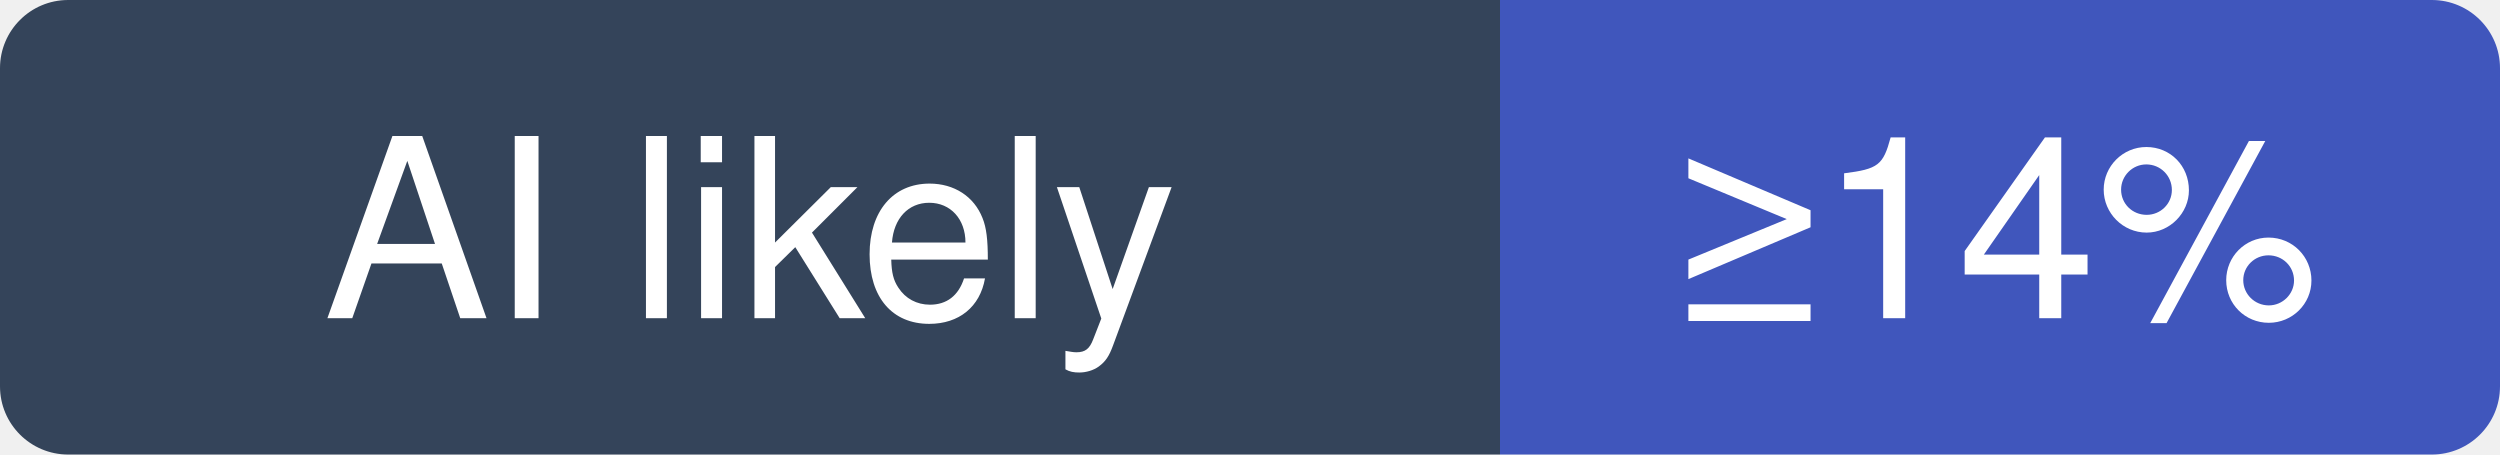
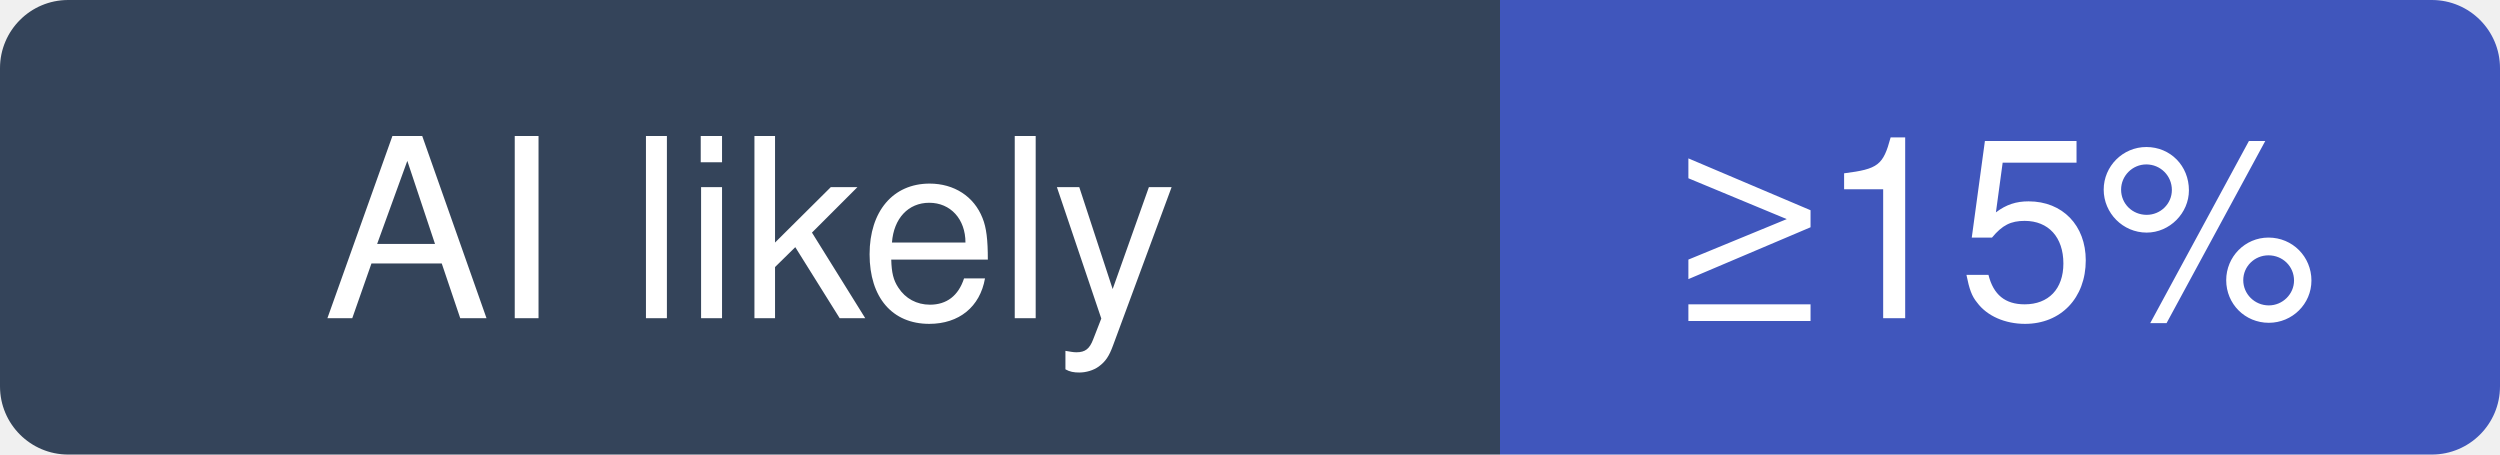
- <svg xmlns="http://www.w3.org/2000/svg" width="110" height="20" viewBox="0 0 110 20" role="img" aria-label="acmesh-official/acme.sh: at least 14% of recent commits disclose an AI agent; no estimate beyond that">
+ <svg xmlns="http://www.w3.org/2000/svg" width="110" height="20" viewBox="0 0 110 20" role="img" aria-label="acmesh-official/acme.sh: at least 15% of recent commits disclose an AI agent; no estimate beyond that">
  <clipPath id="hm-l">
    <rect width="110" height="20" rx="3" />
  </clipPath>
  <g clip-path="url(#hm-l)">
    <rect width="66" height="20" fill="#34445A" />
    <rect x="66" width="44" height="20" fill="#4056BC" />
  </g>
  <g fill="#fff" text-anchor="middle" font-family="Verdana, -apple-system, BlinkMacSystemFont, Segoe UI, Helvetica, Arial, Fira Sans, sans-serif" font-size="11">
    <text x="33" y="14">AI likely</text>
-     <text x="88" y="14">≥14%</text>
+     <text x="88" y="14">≥15%</text>
  </g>
</svg>
